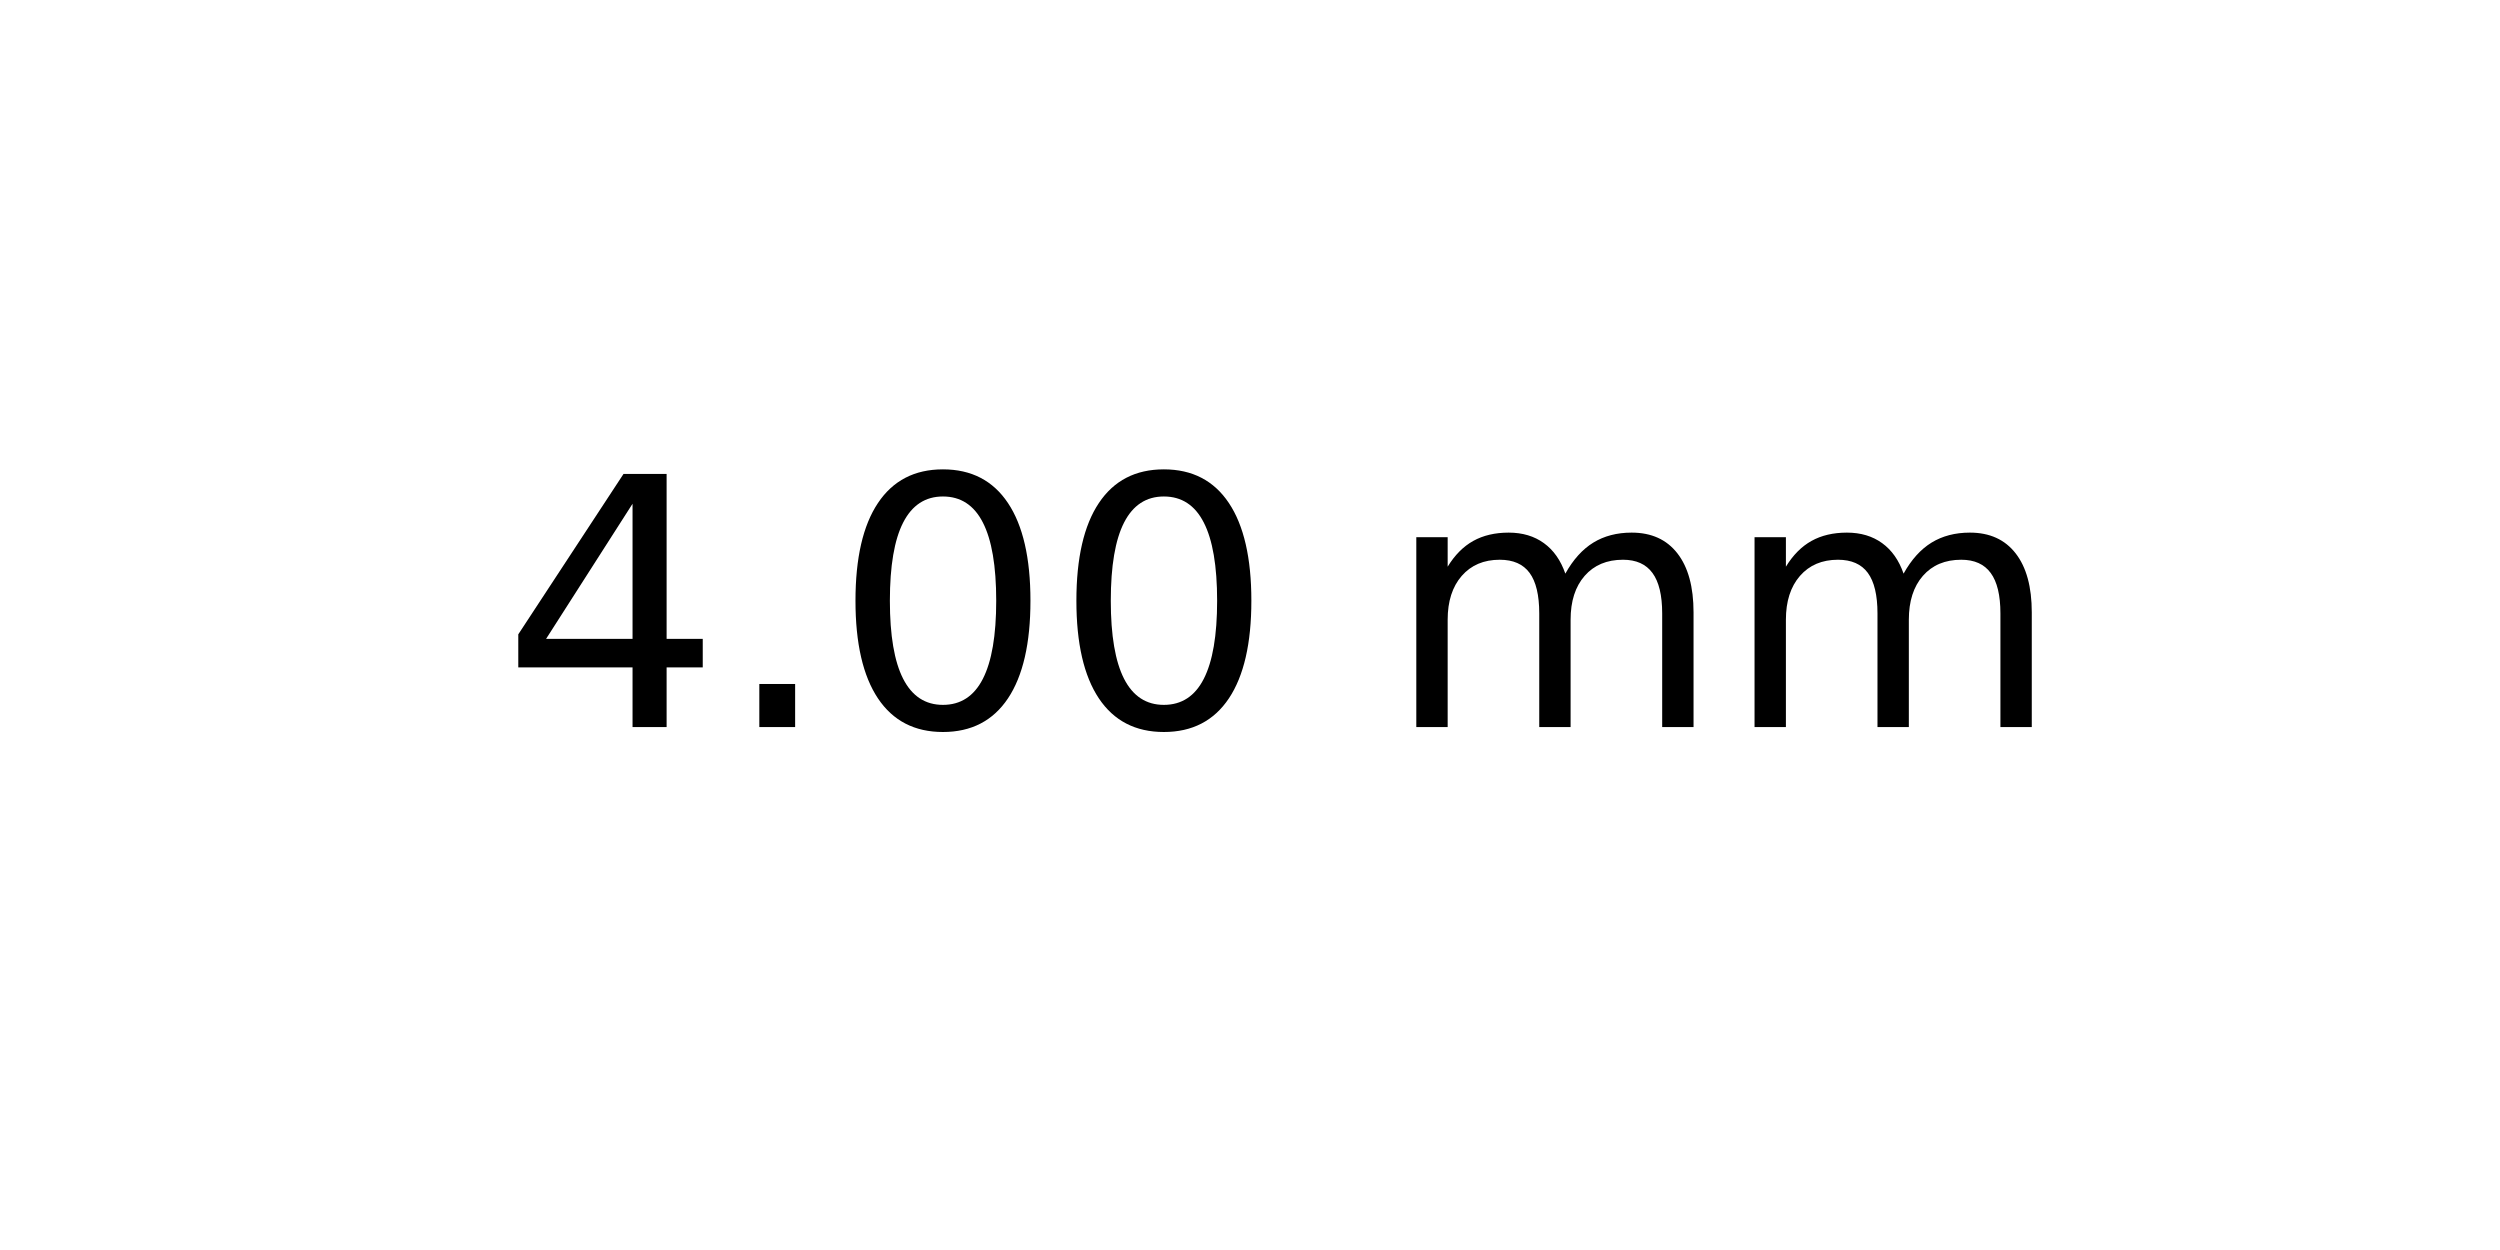
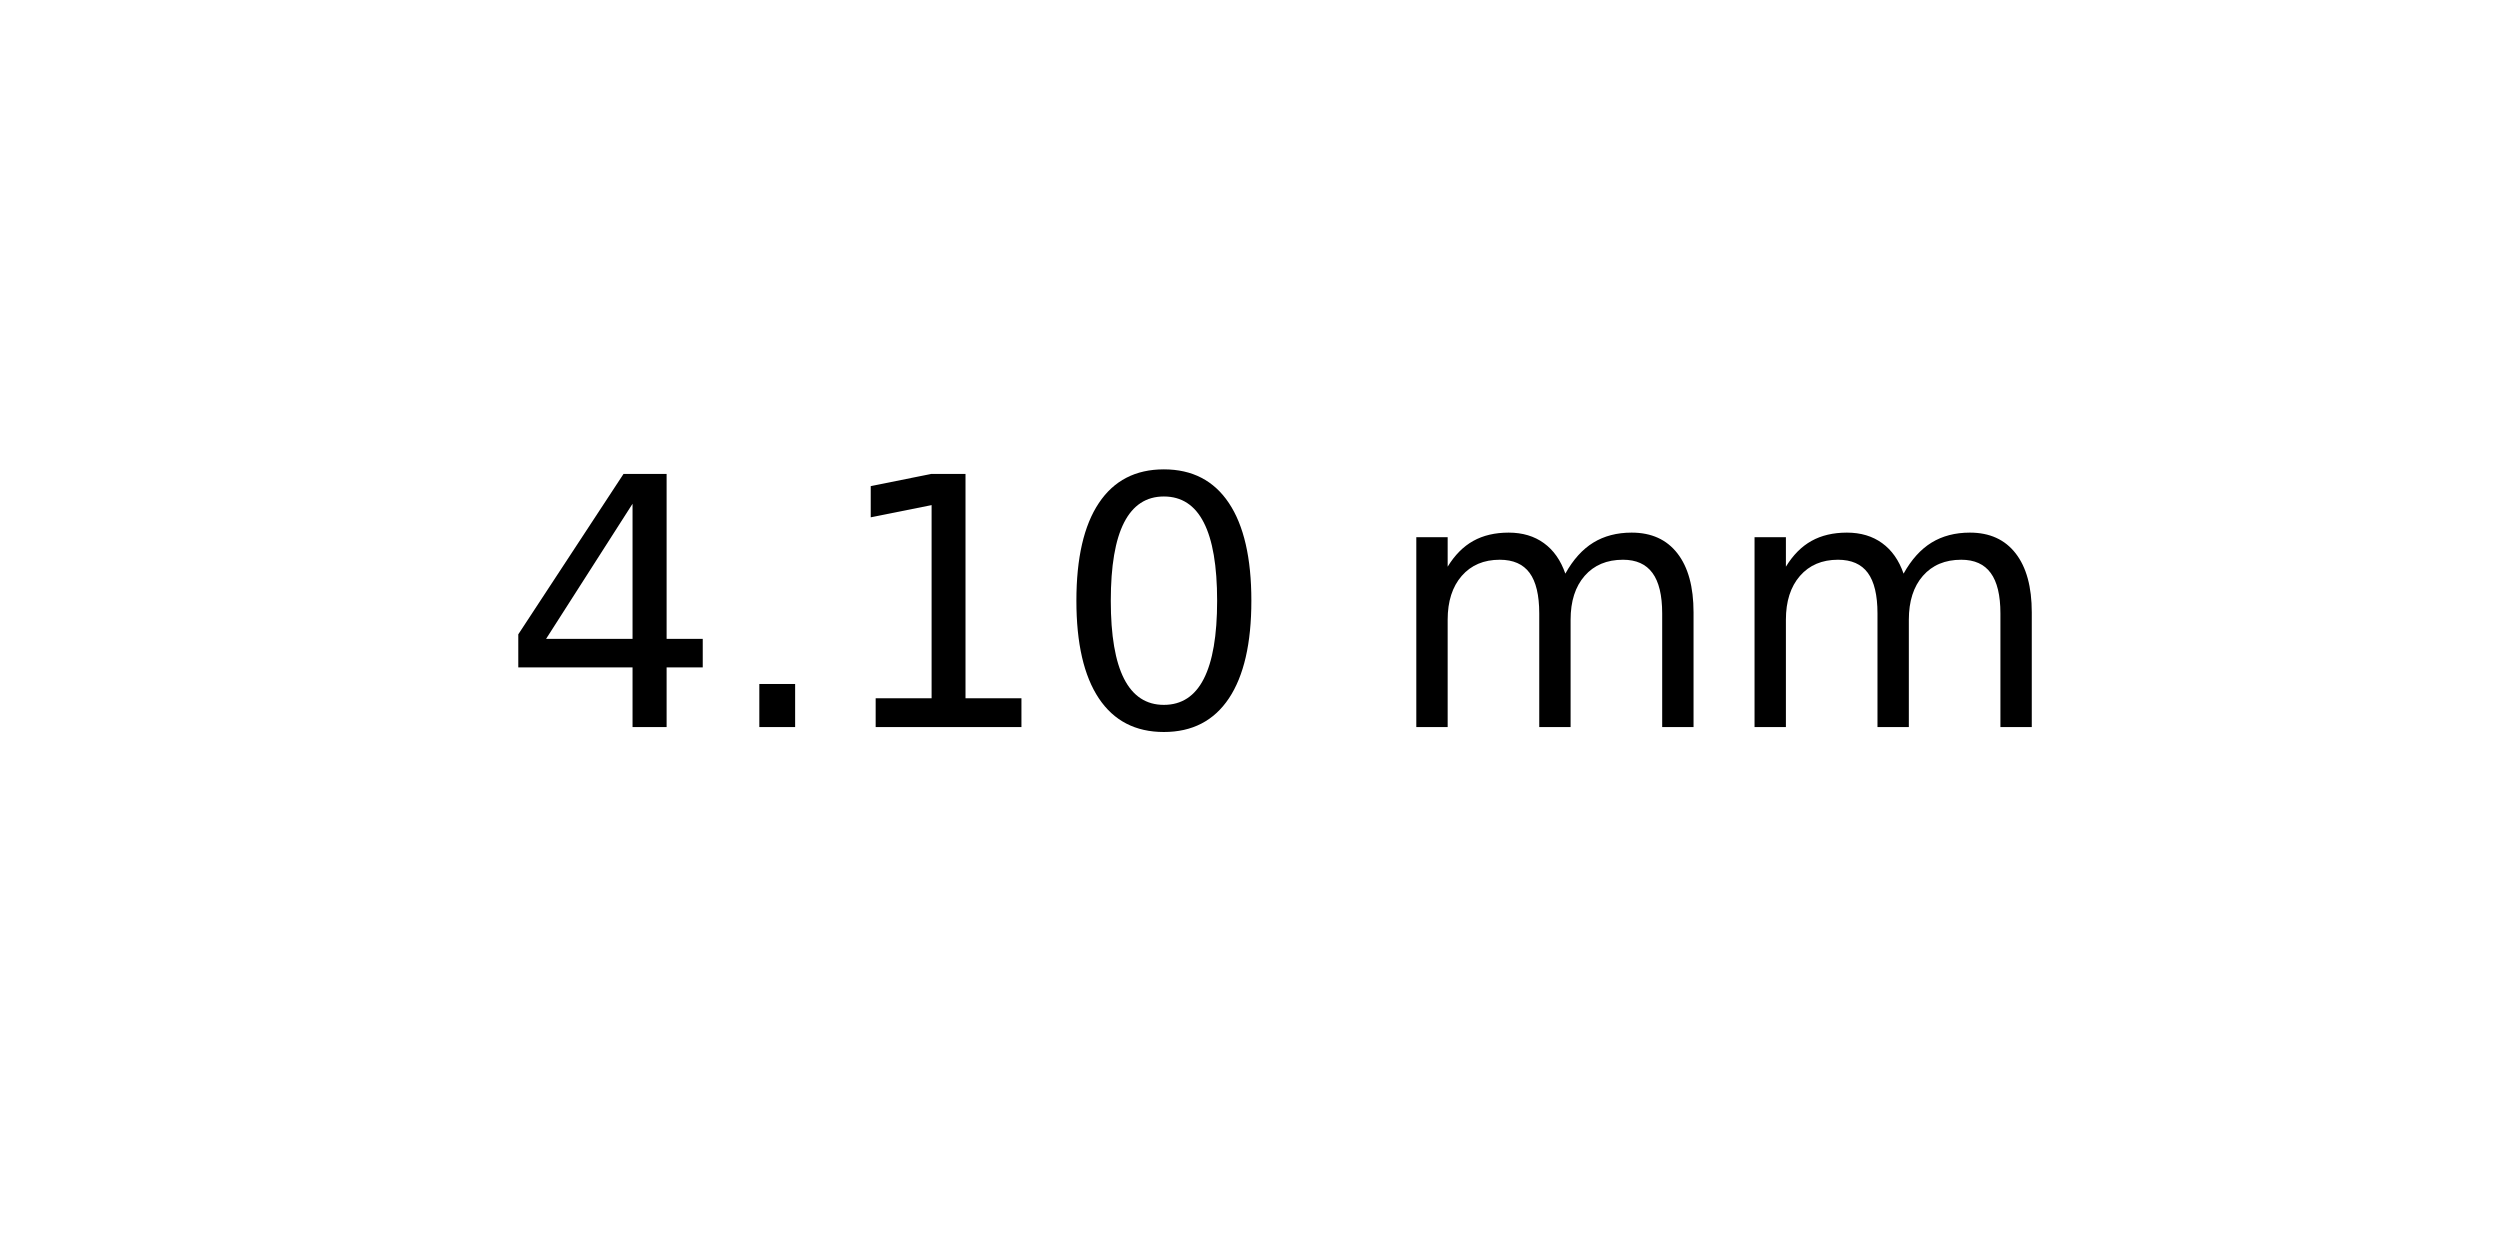
<svg xmlns="http://www.w3.org/2000/svg" xmlns:xlink="http://www.w3.org/1999/xlink" width="72pt" height="36pt" viewBox="0 0 72 36" version="1.1">
  <defs>
    <style type="text/css">*{stroke-linejoin: round; stroke-linecap: butt}</style>
  </defs>
  <g id="figure_1">
    <g id="axes_1">
      <g id="text_1">
        <g transform="translate(14.4375 20.93937) scale(0.1 -0.1)">
          <defs>
            <path id="DejaVuSans-34" d="M 2419 4116  L 825 1625  L 2419 1625  L 2419 4116  z M 2253 4666  L 3047 4666  L 3047 1625  L 3713 1625  L 3713 1100  L 3047 1100  L 3047 0  L 2419 0  L 2419 1100  L 313 1100  L 313 1709  L 2253 4666  z " transform="scale(0.015625)" />
            <path id="DejaVuSans-2e" d="M 684 794  L 1344 794  L 1344 0  L 684 0  L 684 794  z " transform="scale(0.015625)" />
+             <path id="DejaVuSans-31" d="M 794 531  L 1825 531  L 1825 4091  L 703 3866  L 703 4441  L 1819 4666  L 2450 4666  L 2450 531  L 3481 531  L 3481 0  L 794 0  L 794 531  z " transform="scale(0.015625)" />
            <path id="DejaVuSans-30" d="M 2034 4250  Q 1547 4250 1301 3770  Q 1056 3291 1056 2328  Q 1056 1369 1301 889  Q 1547 409 2034 409  Q 2525 409 2770 889  Q 3016 1369 3016 2328  Q 3016 3291 2770 3770  Q 2525 4250 2034 4250  z M 2034 4750  Q 2819 4750 3233 4129  Q 3647 3509 3647 2328  Q 3647 1150 3233 529  Q 2819 -91 2034 -91  Q 1250 -91 836 529  Q 422 1150 422 2328  Q 422 3509 836 4129  Q 1250 4750 2034 4750  z " transform="scale(0.015625)" />
            <path id="DejaVuSans-20" transform="scale(0.015625)" />
            <path id="DejaVuSans-6d" d="M 3328 2828  Q 3544 3216 3844 3400  Q 4144 3584 4550 3584  Q 5097 3584 5394 3201  Q 5691 2819 5691 2113  L 5691 0  L 5113 0  L 5113 2094  Q 5113 2597 4934 2840  Q 4756 3084 4391 3084  Q 3944 3084 3684 2787  Q 3425 2491 3425 1978  L 3425 0  L 2847 0  L 2847 2094  Q 2847 2600 2669 2842  Q 2491 3084 2119 3084  Q 1678 3084 1418 2786  Q 1159 2488 1159 1978  L 1159 0  L 581 0  L 581 3500  L 1159 3500  L 1159 2956  Q 1356 3278 1631 3431  Q 1906 3584 2284 3584  Q 2666 3584 2933 3390  Q 3200 3197 3328 2828  z " transform="scale(0.015625)" />
          </defs>
          <use xlink:href="#DejaVuSans-34" />
          <use xlink:href="#DejaVuSans-2e" x="63.623" />
-           <use xlink:href="#DejaVuSans-30" x="95.41" />
+           <use xlink:href="#DejaVuSans-31" x="95.41" />
          <use xlink:href="#DejaVuSans-30" x="159.033" />
          <use xlink:href="#DejaVuSans-20" x="222.656" />
          <use xlink:href="#DejaVuSans-6d" x="254.443" />
          <use xlink:href="#DejaVuSans-6d" x="351.855" />
        </g>
      </g>
    </g>
  </g>
</svg>
